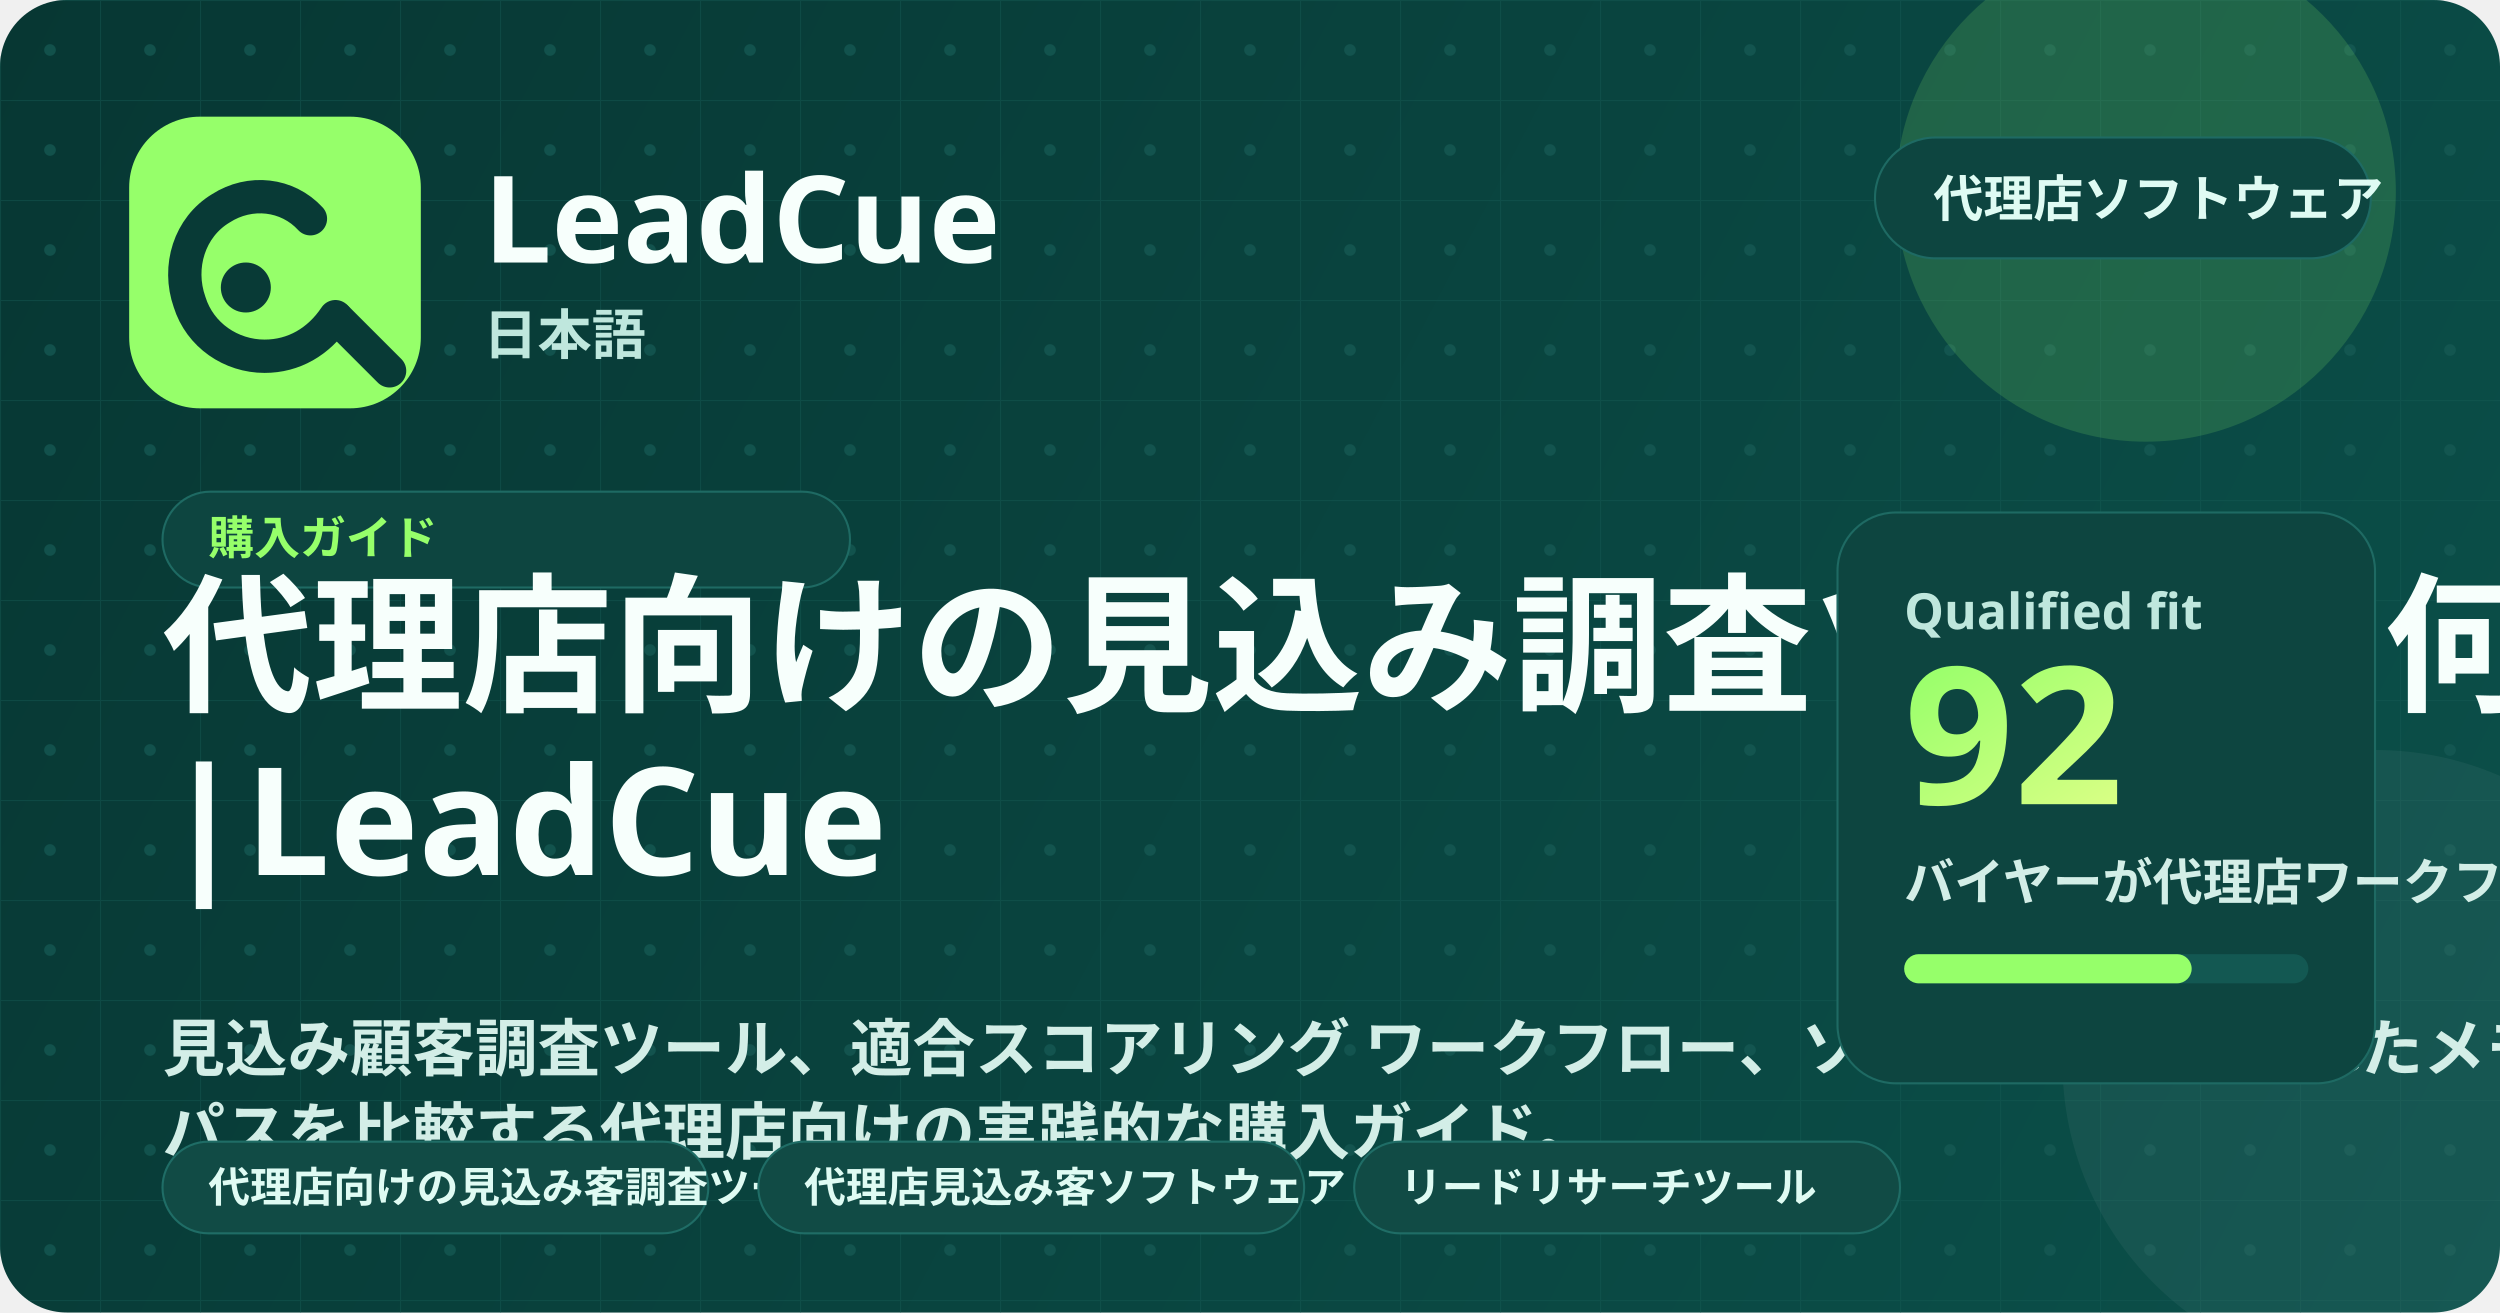
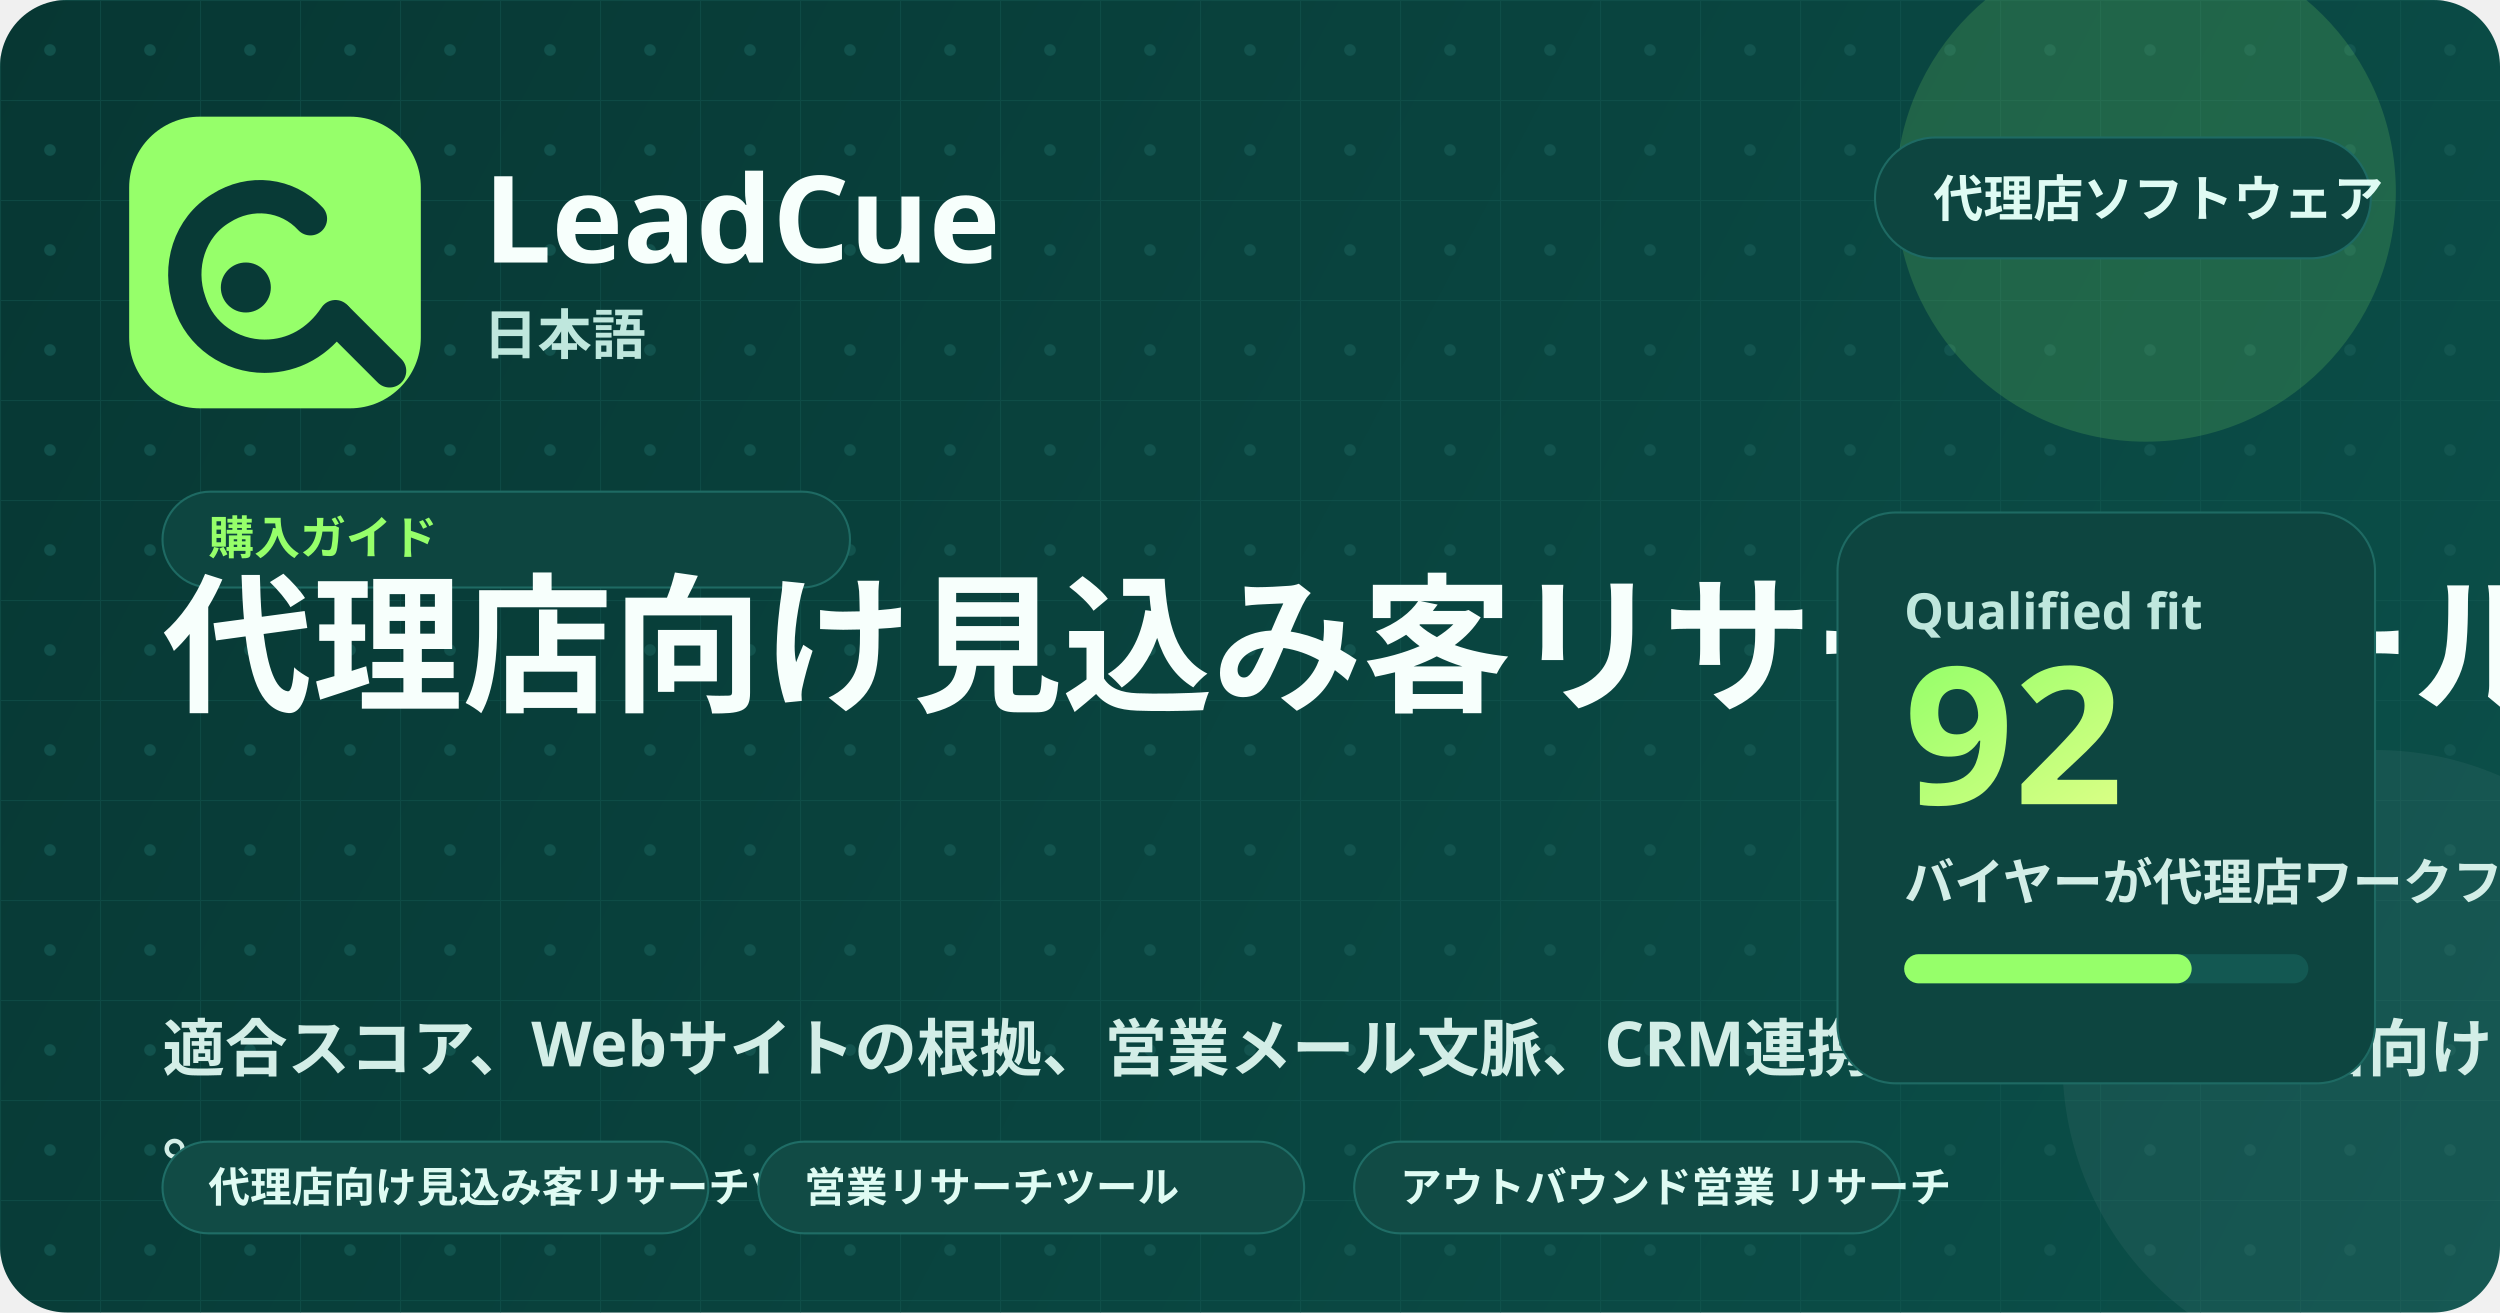
<svg xmlns="http://www.w3.org/2000/svg" width="1200" height="630" viewBox="0 0 1200 630" fill="none" role="img" aria-labelledby="title desc">
  <defs>
    <linearGradient id="bg" x1="0" y1="0" x2="1200" y2="630" gradientUnits="userSpaceOnUse">
      <stop stop-color="#073733" />
      <stop offset="1" stop-color="#0B504A" />
    </linearGradient>
    <linearGradient id="glow" x1="0" y1="0" x2="1" y2="1">
      <stop stop-color="#96FF6A" />
      <stop offset="1" stop-color="#D9FF85" />
    </linearGradient>
    <pattern id="grid" width="48" height="48" patternUnits="userSpaceOnUse">
      <path d="M48 0H0V48" stroke="#165A54" stroke-width="1" opacity="0.45" />
      <circle cx="24" cy="24" r="2.8" fill="#165A54" opacity="0.72" />
    </pattern>
  </defs>
  <rect width="1200" height="630" rx="32" fill="url(#bg)" />
  <rect width="1200" height="630" rx="32" fill="url(#grid)" />
  <circle cx="1030" cy="92" r="120" fill="#96FF6A" opacity="0.16" />
  <circle cx="1140" cy="510" r="150" fill="#FFFFFF" opacity="0.05" />
  <rect x="62" y="56" width="140" height="140" rx="34" fill="#96FF6A" />
  <path d="M149 105C138 93 120 91 106 100C91 109 85 128 91 145C96 161 111 171 127 171C141 171 153 164 161 152" stroke="#083A36" stroke-width="16" stroke-linecap="round" />
  <path d="M162 153L187 178" stroke="#083A36" stroke-width="16" stroke-linecap="round" />
  <circle cx="118" cy="138" r="12" fill="#083A36" />
  <text x="232" y="126" fill="#F7FFFC" font-family="'Segoe UI', 'Noto Sans', sans-serif" font-size="58" font-weight="800">LeadCue</text>
  <text x="232" y="170" fill="#BFE7DD" font-family="'Segoe UI', 'Noto Sans', sans-serif" font-size="26" font-weight="600">日本語</text>
  <g transform="translate(900, 66)">
    <rect width="238" height="58" rx="29" fill="#0D4540" stroke="#1E6A63" />
    <text x="28" y="38" fill="#DFFBF3" font-family="'Segoe UI', 'Noto Sans', sans-serif" font-size="24" font-weight="700">代理店ソフトウェア</text>
  </g>
  <g transform="translate(78, 236)">
    <rect width="330" height="46" rx="23" fill="#0D4540" stroke="#1E6A63" />
    <text x="22" y="30" fill="#96FF6A" font-family="'Segoe UI', 'Noto Sans', sans-serif" font-size="22" font-weight="700">購入ガイド</text>
  </g>
-   <text x="78" y="336" fill="#F7FFFC" font-family="'Segoe UI', 'Noto Sans', sans-serif" font-size="72" font-weight="800">代理店向けの見込み調査ツール |何を探すべきか</text>
-   <text x="78" y="420" fill="#F7FFFC" font-family="'Segoe UI', 'Noto Sans', sans-serif" font-size="72" font-weight="800">|LeadCue</text>
-   <text x="78" y="514" fill="#D3EEE7" font-family="'Segoe UI', 'Noto Sans', sans-serif" font-size="30" font-weight="600">見込み顧客調査ツール、適合スコアリング ワークフロー、ソースに裏付けられたメモ、CRM エクスポート</text>
-   <text x="78" y="554" fill="#D3EEE7" font-family="'Segoe UI', 'Noto Sans', sans-serif" font-size="30" font-weight="600">パスを比較する代理店向けの実践的な購入ガイド。</text>
+   <text x="78" y="336" fill="#F7FFFC" font-family="'Segoe UI', 'Noto Sans', sans-serif" font-size="72" font-weight="800">代理店向け見込み客リサーチツール</text>
+   <text x="78" y="514" fill="#D3EEE7" font-family="'Segoe UI', 'Noto Sans', sans-serif" font-size="30" font-weight="600">適合スコア、Webサイトの根拠、営業メール文脈、CRM連携を基準に、代理店向けリサーチツールを比較します</text>
+   <text x="78" y="554" fill="#D3EEE7" font-family="'Segoe UI', 'Noto Sans', sans-serif" font-size="30" font-weight="600">。</text>
  <g transform="translate(78, 548)">
    <rect width="262" height="44" rx="22" fill="#114b45" stroke="#1f6d66" />
-     <text x="22" y="29" fill="#dffbf3" font-family="'Segoe UI', 'Noto Sans', sans-serif" font-size="20" font-weight="700">代理店向けの見込み客調査ツール</text>
+     <text x="22" y="29" fill="#dffbf3" font-family="'Segoe UI', 'Noto Sans', sans-serif" font-size="20" font-weight="700">代理店向け見込み客リサーチツール</text>
  </g>
  <g transform="translate(364, 548)">
    <rect width="262" height="44" rx="22" fill="#114b45" stroke="#1f6d66" />
-     <text x="22" y="29" fill="#dffbf3" font-family="'Segoe UI', 'Noto Sans', sans-serif" font-size="20" font-weight="700">代理店見込み客ソフトウェア</text>
+     <text x="22" y="29" fill="#dffbf3" font-family="'Segoe UI', 'Noto Sans', sans-serif" font-size="20" font-weight="700">営業リサーチツール</text>
  </g>
  <g transform="translate(650, 548)">
    <rect width="262" height="44" rx="22" fill="#114b45" stroke="#1f6d66" />
-     <text x="22" y="29" fill="#dffbf3" font-family="'Segoe UI', 'Noto Sans', sans-serif" font-size="20" font-weight="700">リードリサーチツール</text>
+     <text x="22" y="29" fill="#dffbf3" font-family="'Segoe UI', 'Noto Sans', sans-serif" font-size="20" font-weight="700">アウトバウンド営業 リサーチ</text>
  </g>
  <rect x="882" y="246" width="258" height="274" rx="28" fill="#0D4540" stroke="#1E6A63" />
  <text x="914" y="302" fill="#BFE7DD" font-family="'Segoe UI', 'Noto Sans', sans-serif" font-size="24" font-weight="700">Qualified fit</text>
  <text x="914" y="386" fill="url(#glow)" font-family="'Segoe UI', 'Noto Sans', sans-serif" font-size="92" font-weight="800">92</text>
  <text x="914" y="432" fill="#D3EEE7" font-family="'Segoe UI', 'Noto Sans', sans-serif" font-size="24" font-weight="600">バイヤーが代理店ワークフロー用の見込み客調査ソフトウェアを評価できるように支援します。</text>
  <rect x="914" y="458" width="194" height="14" rx="7" fill="#135852" />
  <rect x="914" y="458" width="138" height="14" rx="7" fill="#96FF6A" />
</svg>
